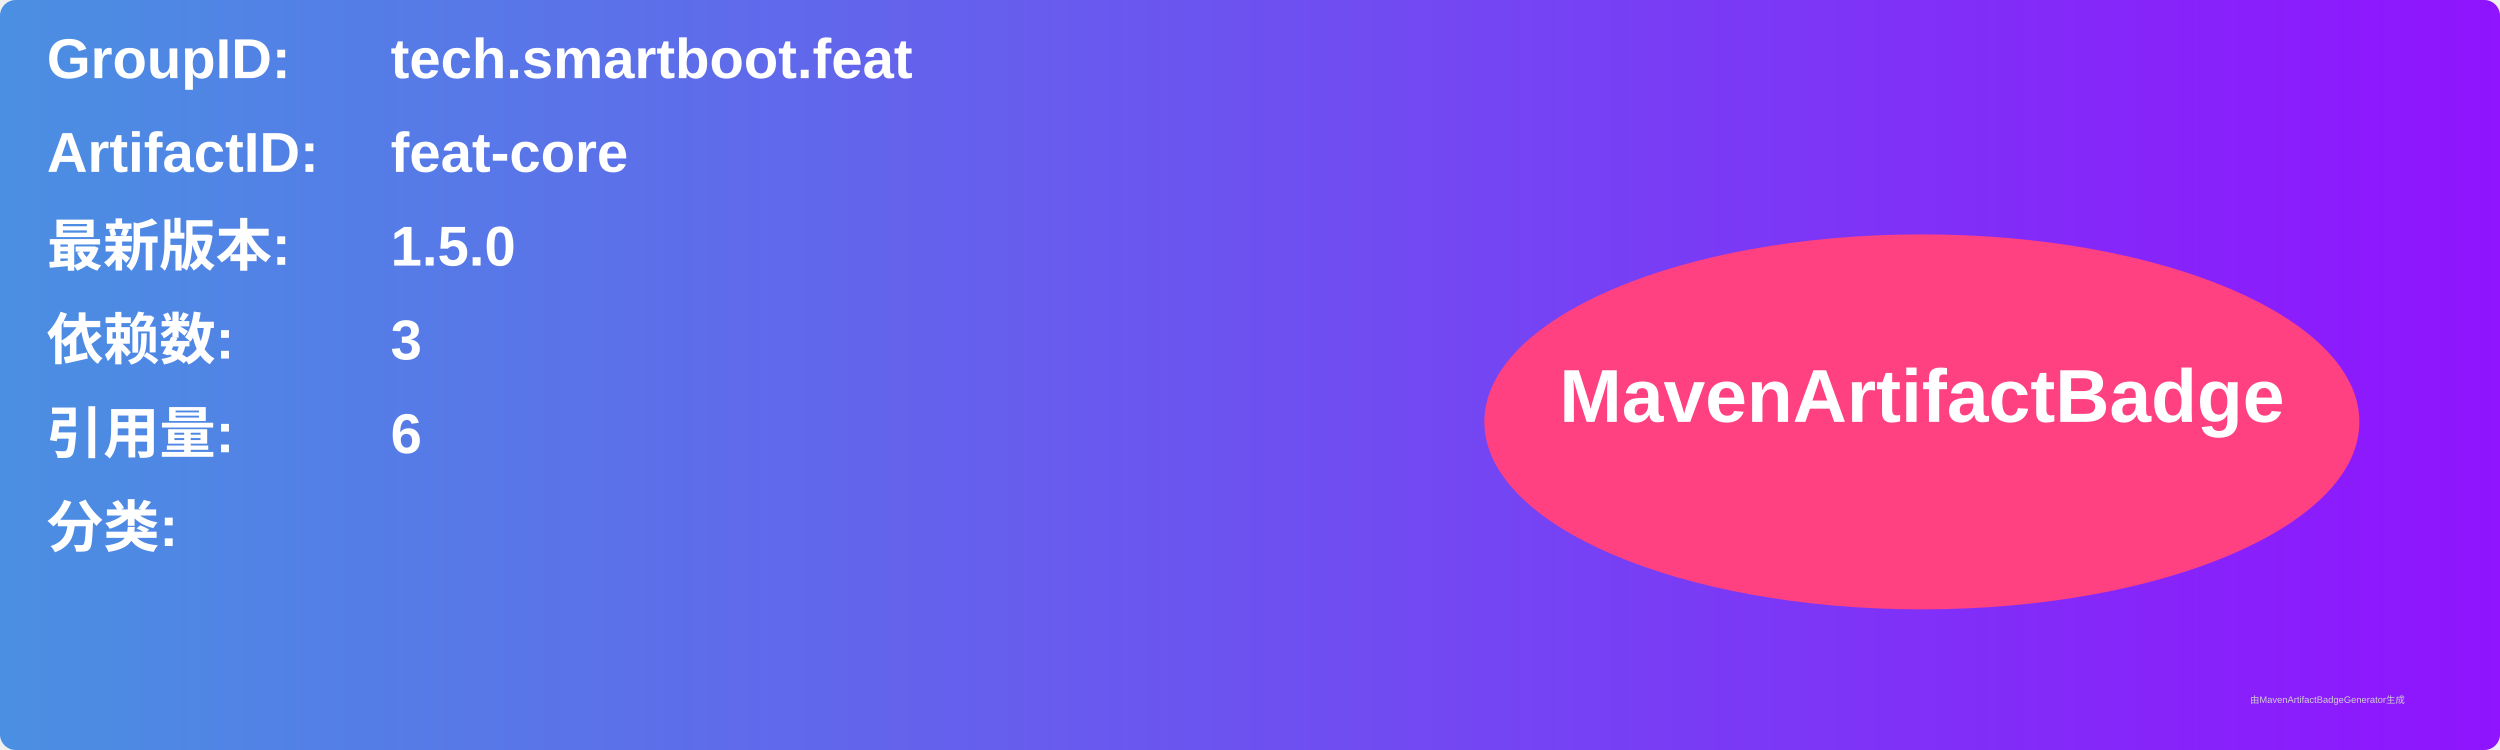
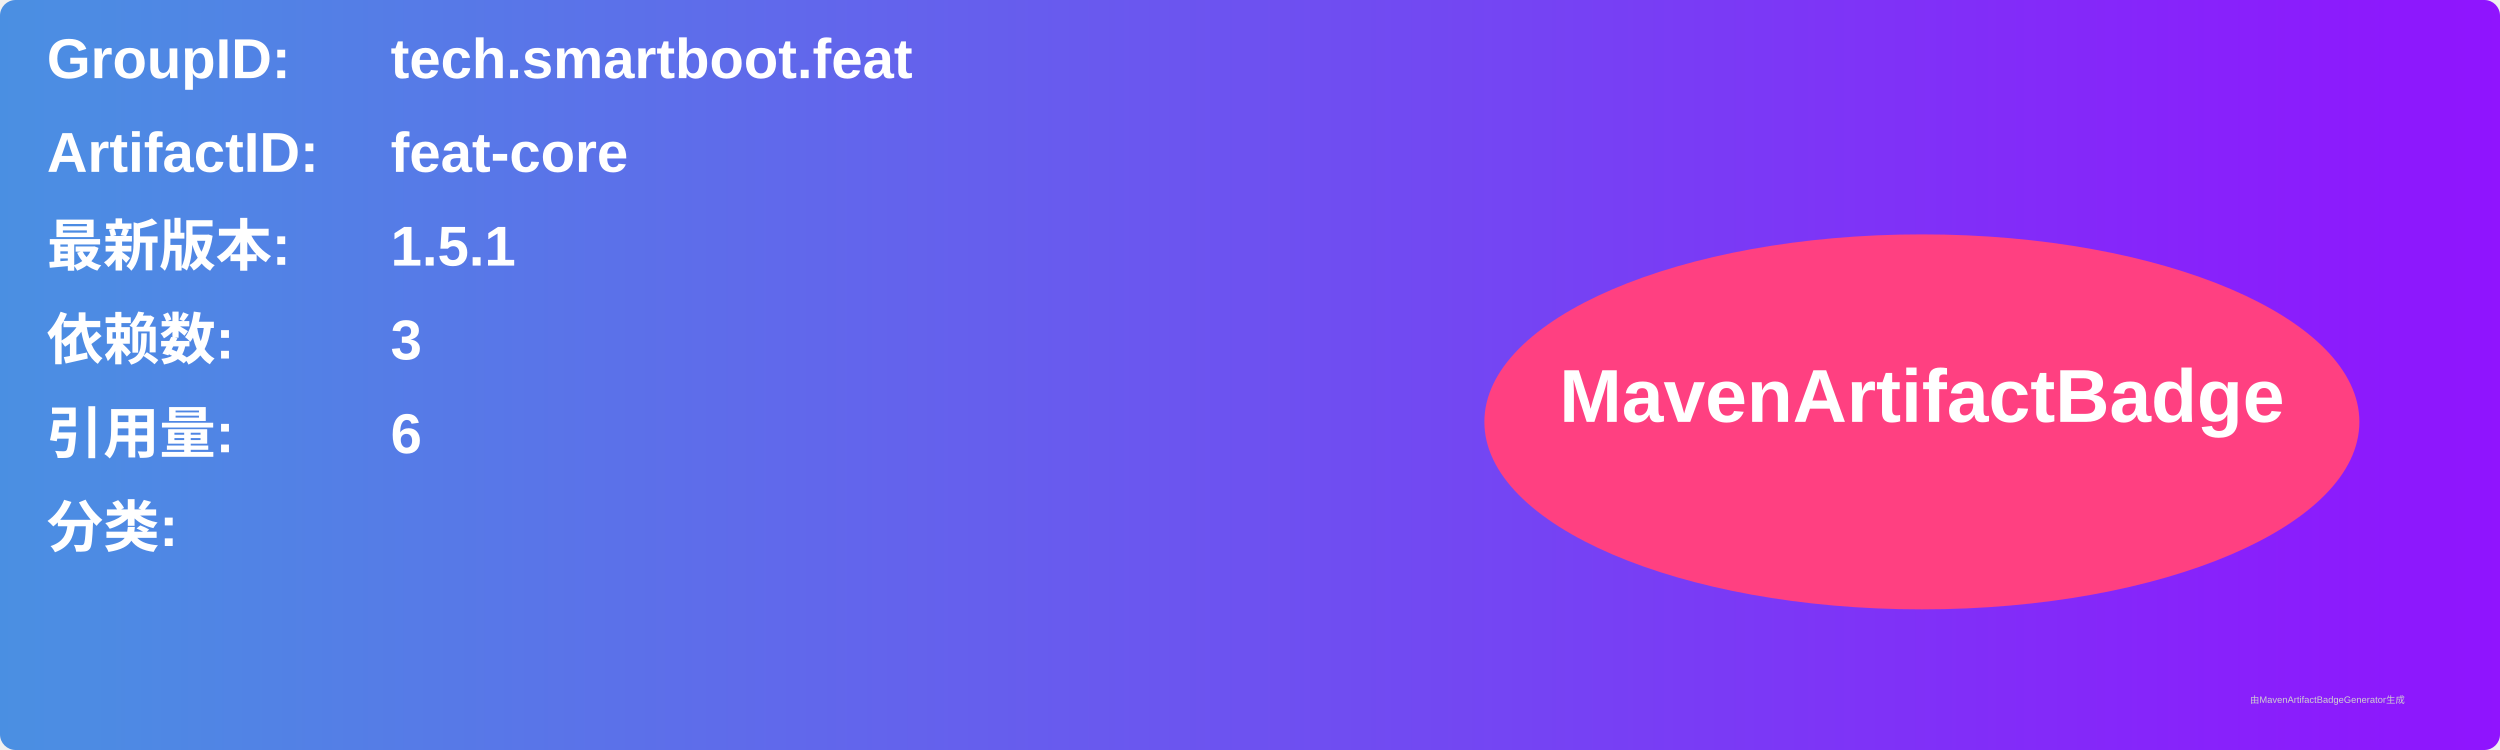
<svg xmlns="http://www.w3.org/2000/svg" width="800" height="240" viewBox="0 0 800 240">
  <linearGradient id="grad" x1="0%" y1="0%" x2="100%" y2="0%">
    <stop offset="0%" stop-color="#4a90e2" />
    <stop offset="100%" stop-color="#9013fe" />
  </linearGradient>
  <rect width="100%" height="100%" rx="5" ry="5" fill="url(#grad)" />
  <g transform="translate(15, 15)">
    <text x="0" y="10" font-family="Arial" font-size="18" fill="white" font-weight="bold" width="260">GroupID:</text>
    <text x="110" y="10" font-family="Arial" font-size="18" fill="white" font-weight="bold" width="460">tech.smartboot.feat</text>
    <text x="0" y="40" font-family="Arial" font-size="18" fill="white" font-weight="bold" width="260">ArtifactID:</text>
    <text x="110" y="40" font-family="Arial" font-size="18" fill="white" font-weight="bold" width="460">feat-core</text>
    <text x="0" y="70" font-family="Arial" font-size="18" fill="white" font-weight="bold">最新版本:</text>
    <text x="110" y="70" font-family="Arial" font-size="18" fill="white" font-weight="bold">
-       <tspan font-weight="bold">1.5.0</tspan>
+       <tspan font-weight="bold">1.5.1</tspan>
    </text>
    <text x="0" y="100" font-family="Arial" font-size="18" fill="white" font-weight="bold">依赖数: </text>
    <text x="110" y="100" font-family="Arial" font-size="18" fill="white">
      <tspan font-weight="bold">3</tspan>
    </text>
    <text x="0" y="130" font-family="Arial" font-size="18" fill="white" font-weight="bold">引用量: </text>
    <text x="110" y="130" font-family="Arial" font-size="18" fill="white">
      <tspan font-weight="bold">6</tspan>
    </text>
    <text x="0" y="160" font-family="Arial" font-size="18" fill="white" font-weight="bold">分类:</text>
    <text x="10" y="190" font-family="Arial" font-size="10" fill="white">
      <tspan font-weight="bold" />
    </text>
    <ellipse cx="600" cy="120" rx="140" ry="60" fill="#ff4081" />
    <text x="600" y="120" text-anchor="middle" font-family="Arial" font-size="24" fill="white" font-weight="bold">MavenArtifactBadge</text>
  </g>
  <text x="720" y="225" font-family="Arial" font-size="3" fill="#d0d0d0">由MavenArtifactBadgeGenerator生成</text>
</svg>
